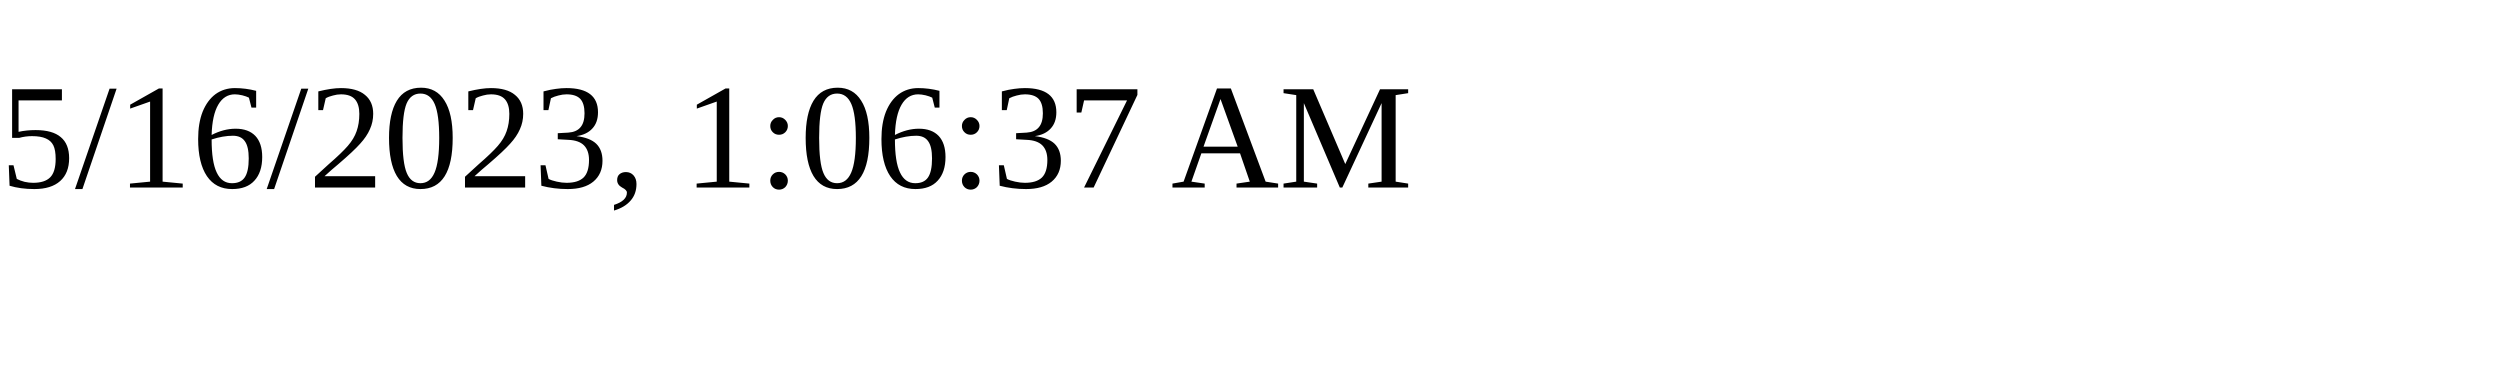
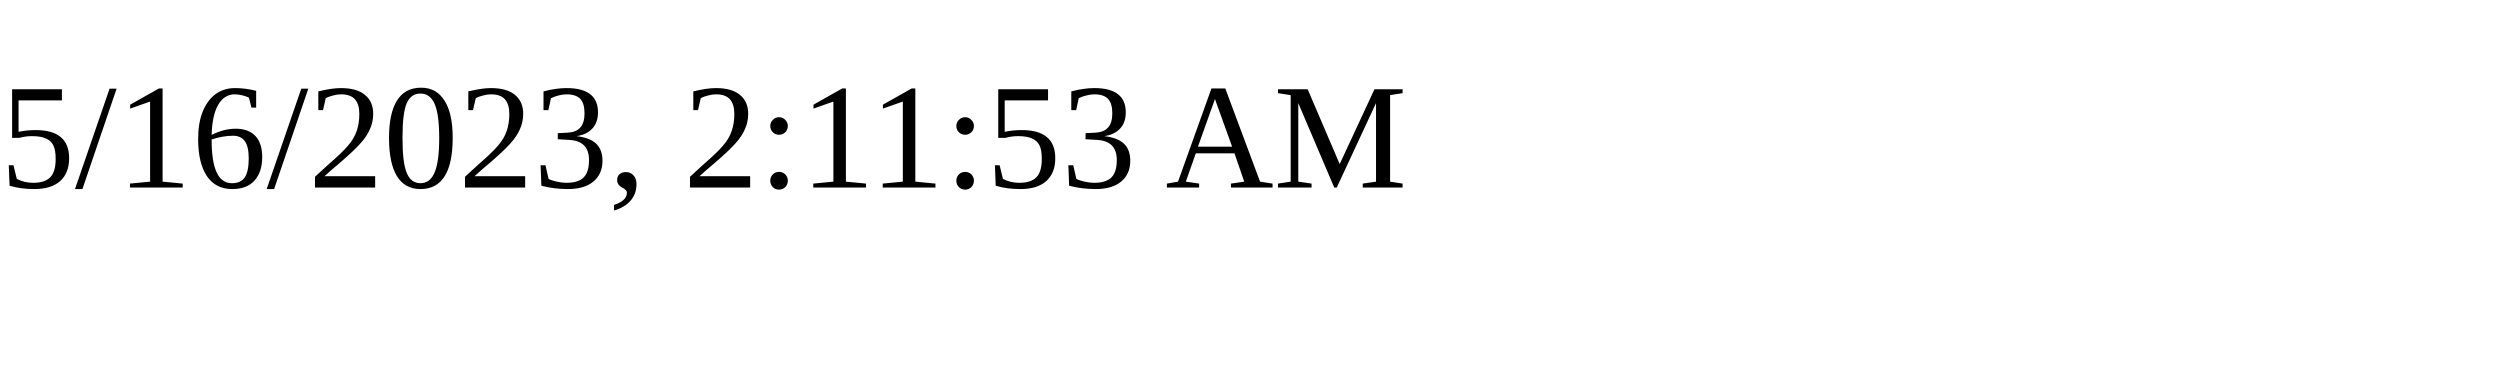
<svg xmlns="http://www.w3.org/2000/svg" height="30" width="200">
-   <text x="0" y="15">5/16/2023, 1:06:37 AM</text>
+   <text x="0" y="15">5/16/2023, 2:11:53 AM</text>
</svg>
